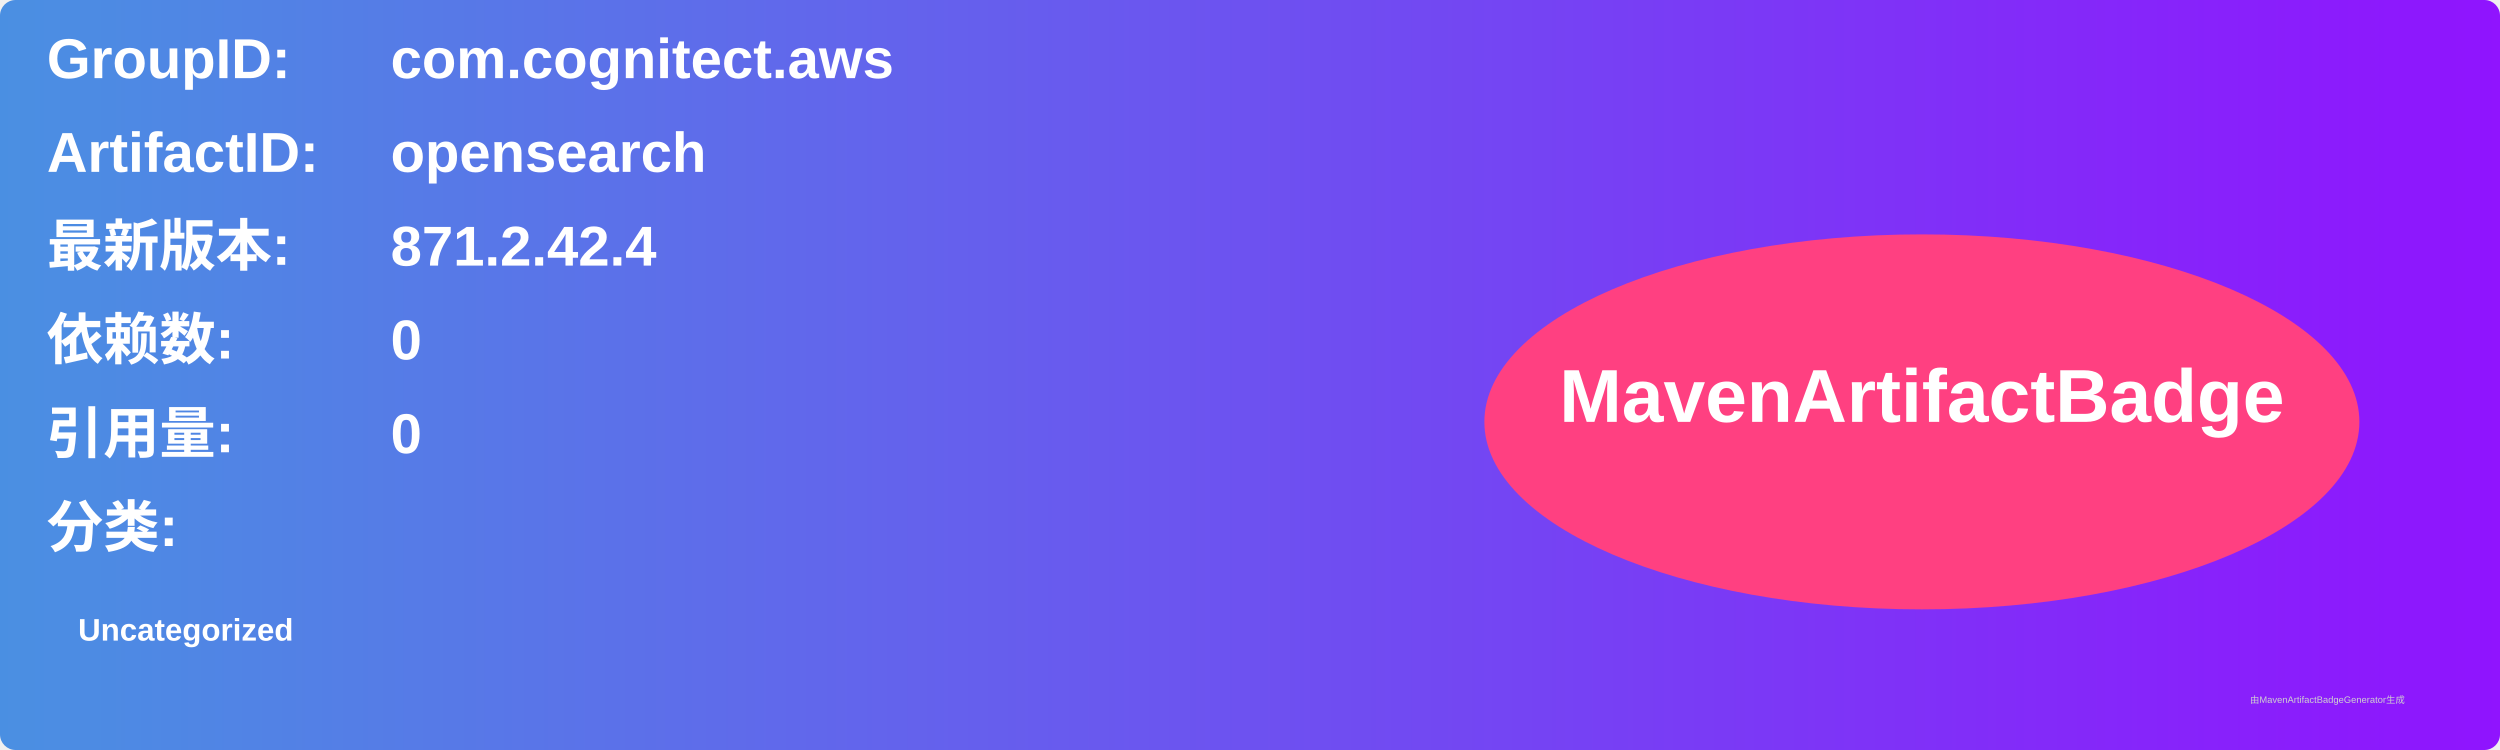
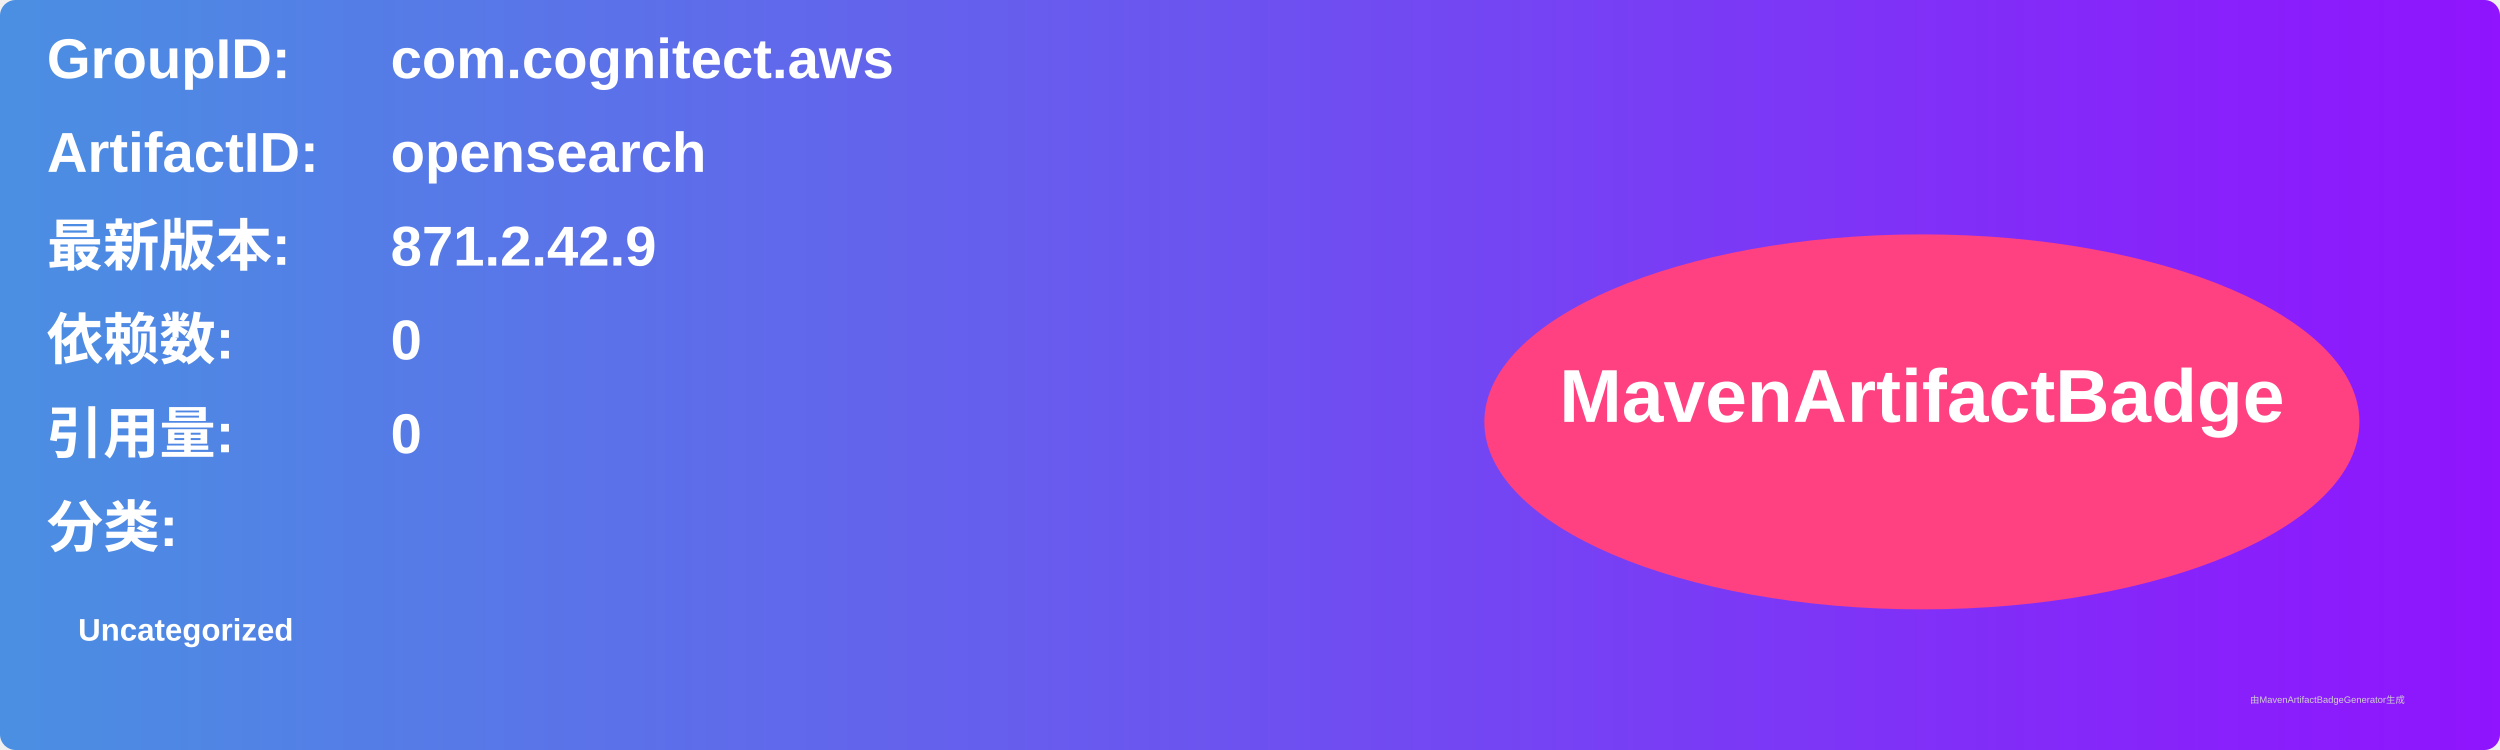
<svg xmlns="http://www.w3.org/2000/svg" width="800" height="240" viewBox="0 0 800 240">
  <linearGradient id="grad" x1="0%" y1="0%" x2="100%" y2="0%">
    <stop offset="0%" stop-color="#4a90e2" />
    <stop offset="100%" stop-color="#9013fe" />
  </linearGradient>
  <rect width="100%" height="100%" rx="5" ry="5" fill="url(#grad)" />
  <g transform="translate(15, 15)">
    <text x="0" y="10" font-family="Arial" font-size="18" fill="white" font-weight="bold" width="260">GroupID:</text>
    <text x="110" y="10" font-family="Arial" font-size="18" fill="white" font-weight="bold" width="460">com.cognitect.aws</text>
    <text x="0" y="40" font-family="Arial" font-size="18" fill="white" font-weight="bold" width="260">ArtifactID:</text>
    <text x="110" y="40" font-family="Arial" font-size="18" fill="white" font-weight="bold" width="460">opensearch</text>
    <text x="0" y="70" font-family="Arial" font-size="18" fill="white" font-weight="bold">最新版本:</text>
    <text x="110" y="70" font-family="Arial" font-size="18" fill="white" font-weight="bold">
-       <tspan font-weight="bold">871.2.42.4</tspan>
+       <tspan font-weight="bold">871.2.42.9</tspan>
    </text>
    <text x="0" y="100" font-family="Arial" font-size="18" fill="white" font-weight="bold">依赖数: </text>
    <text x="110" y="100" font-family="Arial" font-size="18" fill="white">
      <tspan font-weight="bold">0</tspan>
    </text>
    <text x="0" y="130" font-family="Arial" font-size="18" fill="white" font-weight="bold">引用量: </text>
    <text x="110" y="130" font-family="Arial" font-size="18" fill="white">
      <tspan font-weight="bold">0</tspan>
    </text>
    <text x="0" y="160" font-family="Arial" font-size="18" fill="white" font-weight="bold">分类:</text>
    <text x="10" y="190" font-family="Arial" font-size="10" fill="white">
      <tspan font-weight="bold">Uncategorized</tspan>
    </text>
    <ellipse cx="600" cy="120" rx="140" ry="60" fill="#ff4081" />
    <text x="600" y="120" text-anchor="middle" font-family="Arial" font-size="24" fill="white" font-weight="bold">MavenArtifactBadge</text>
  </g>
  <text x="720" y="225" font-family="Arial" font-size="3" fill="#d0d0d0">由MavenArtifactBadgeGenerator生成</text>
</svg>
